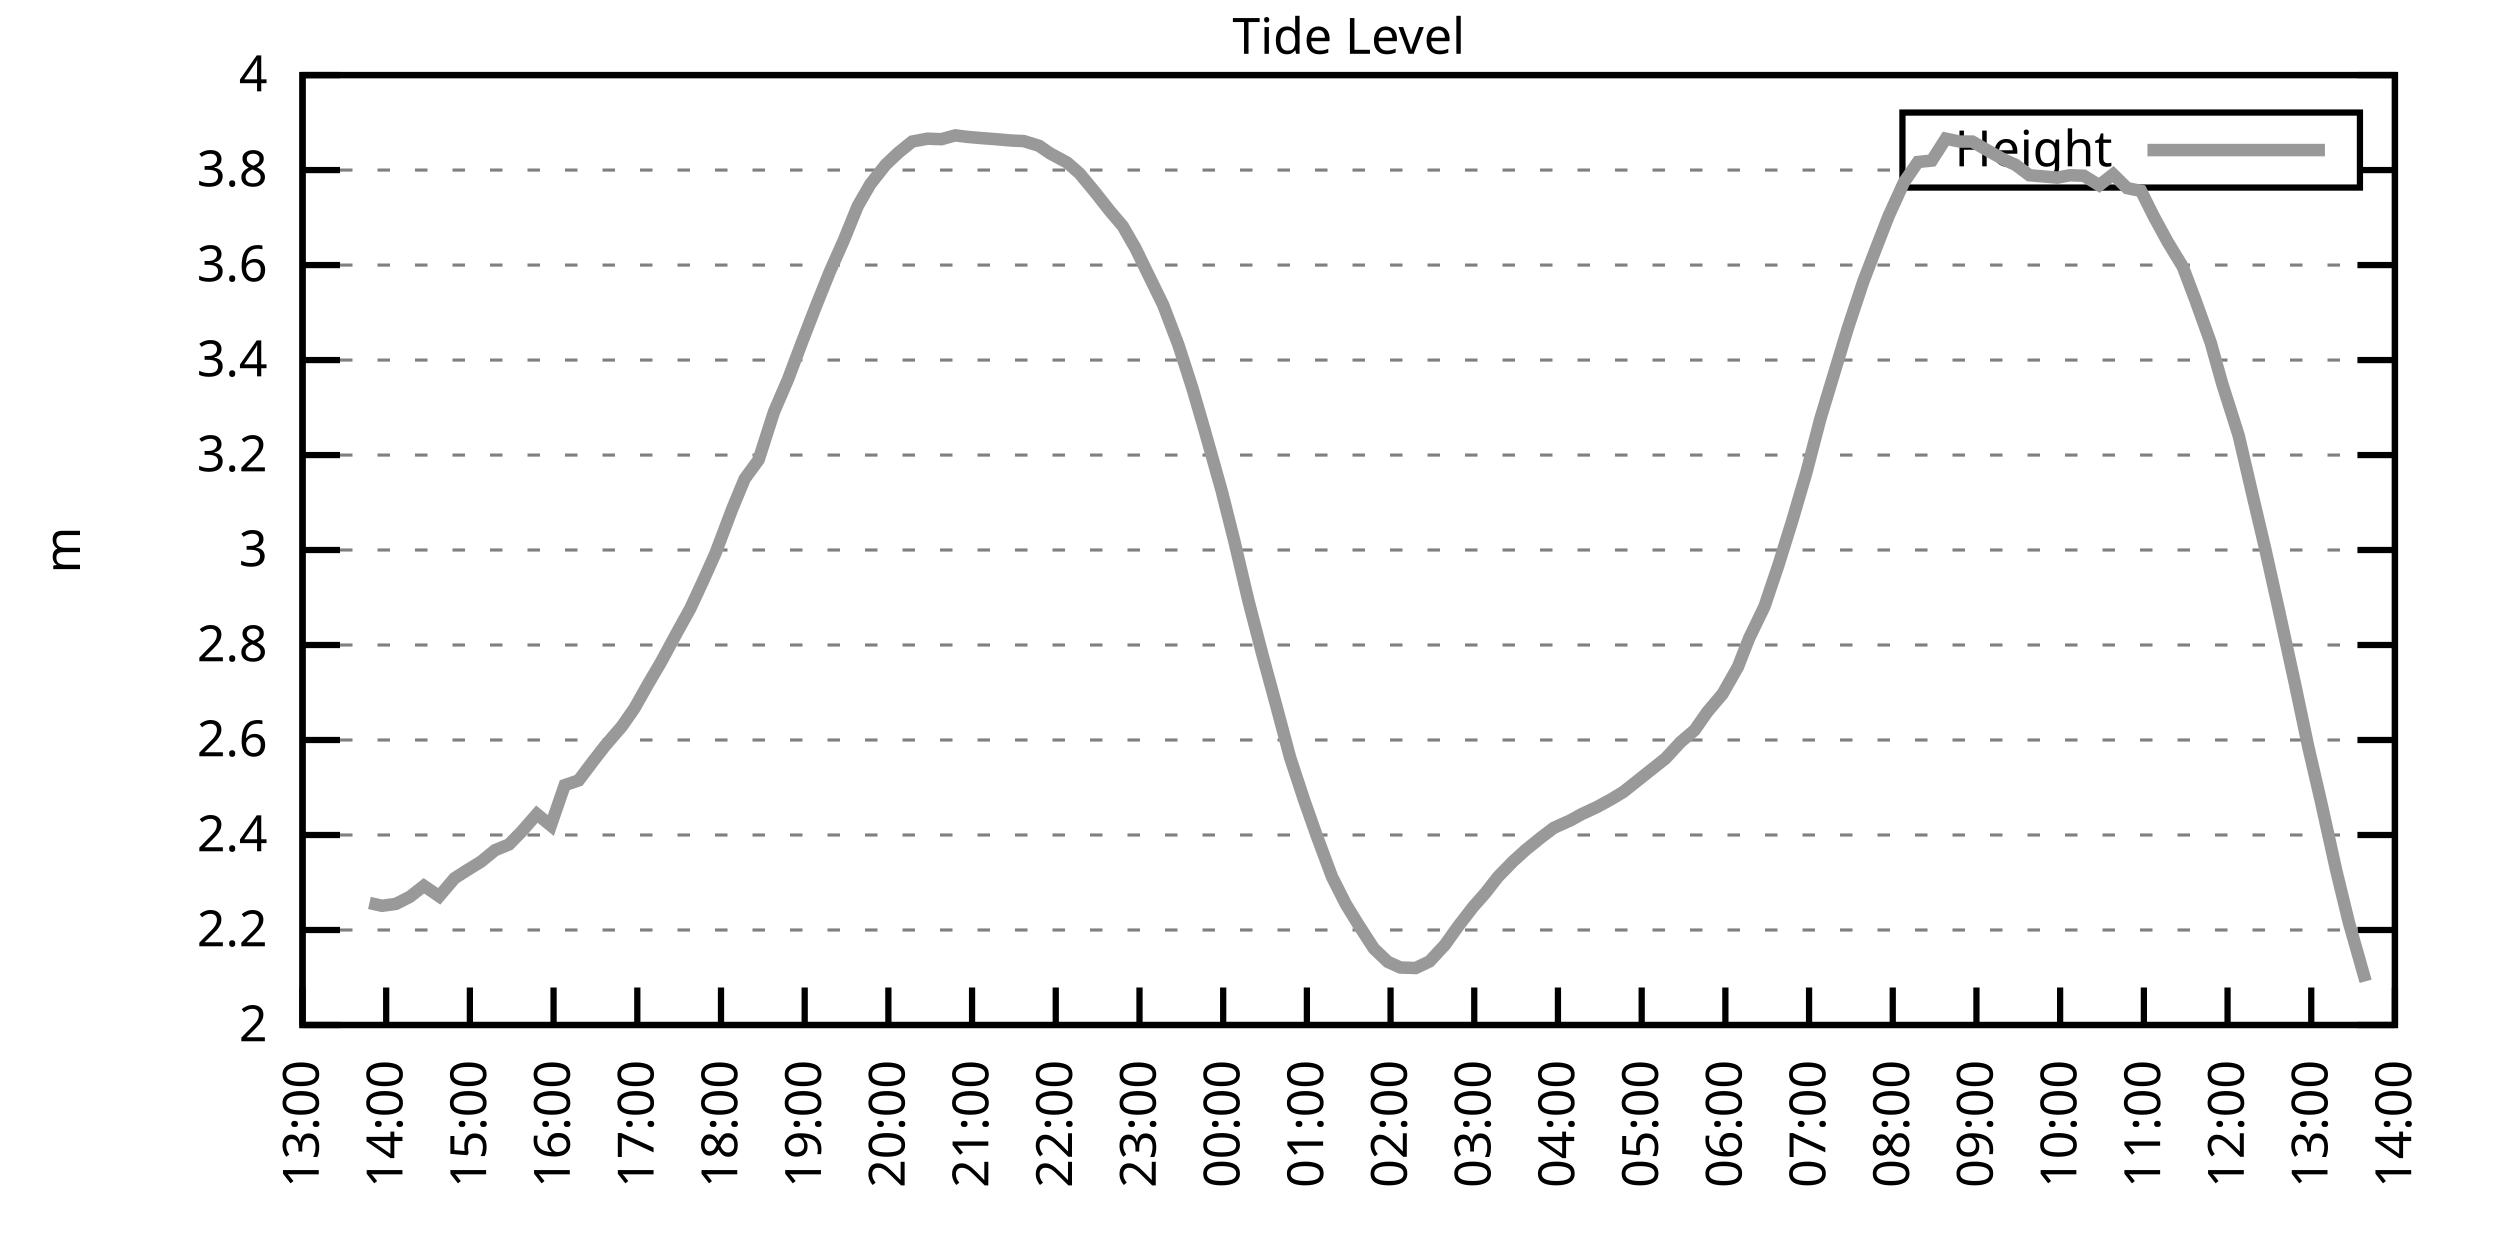
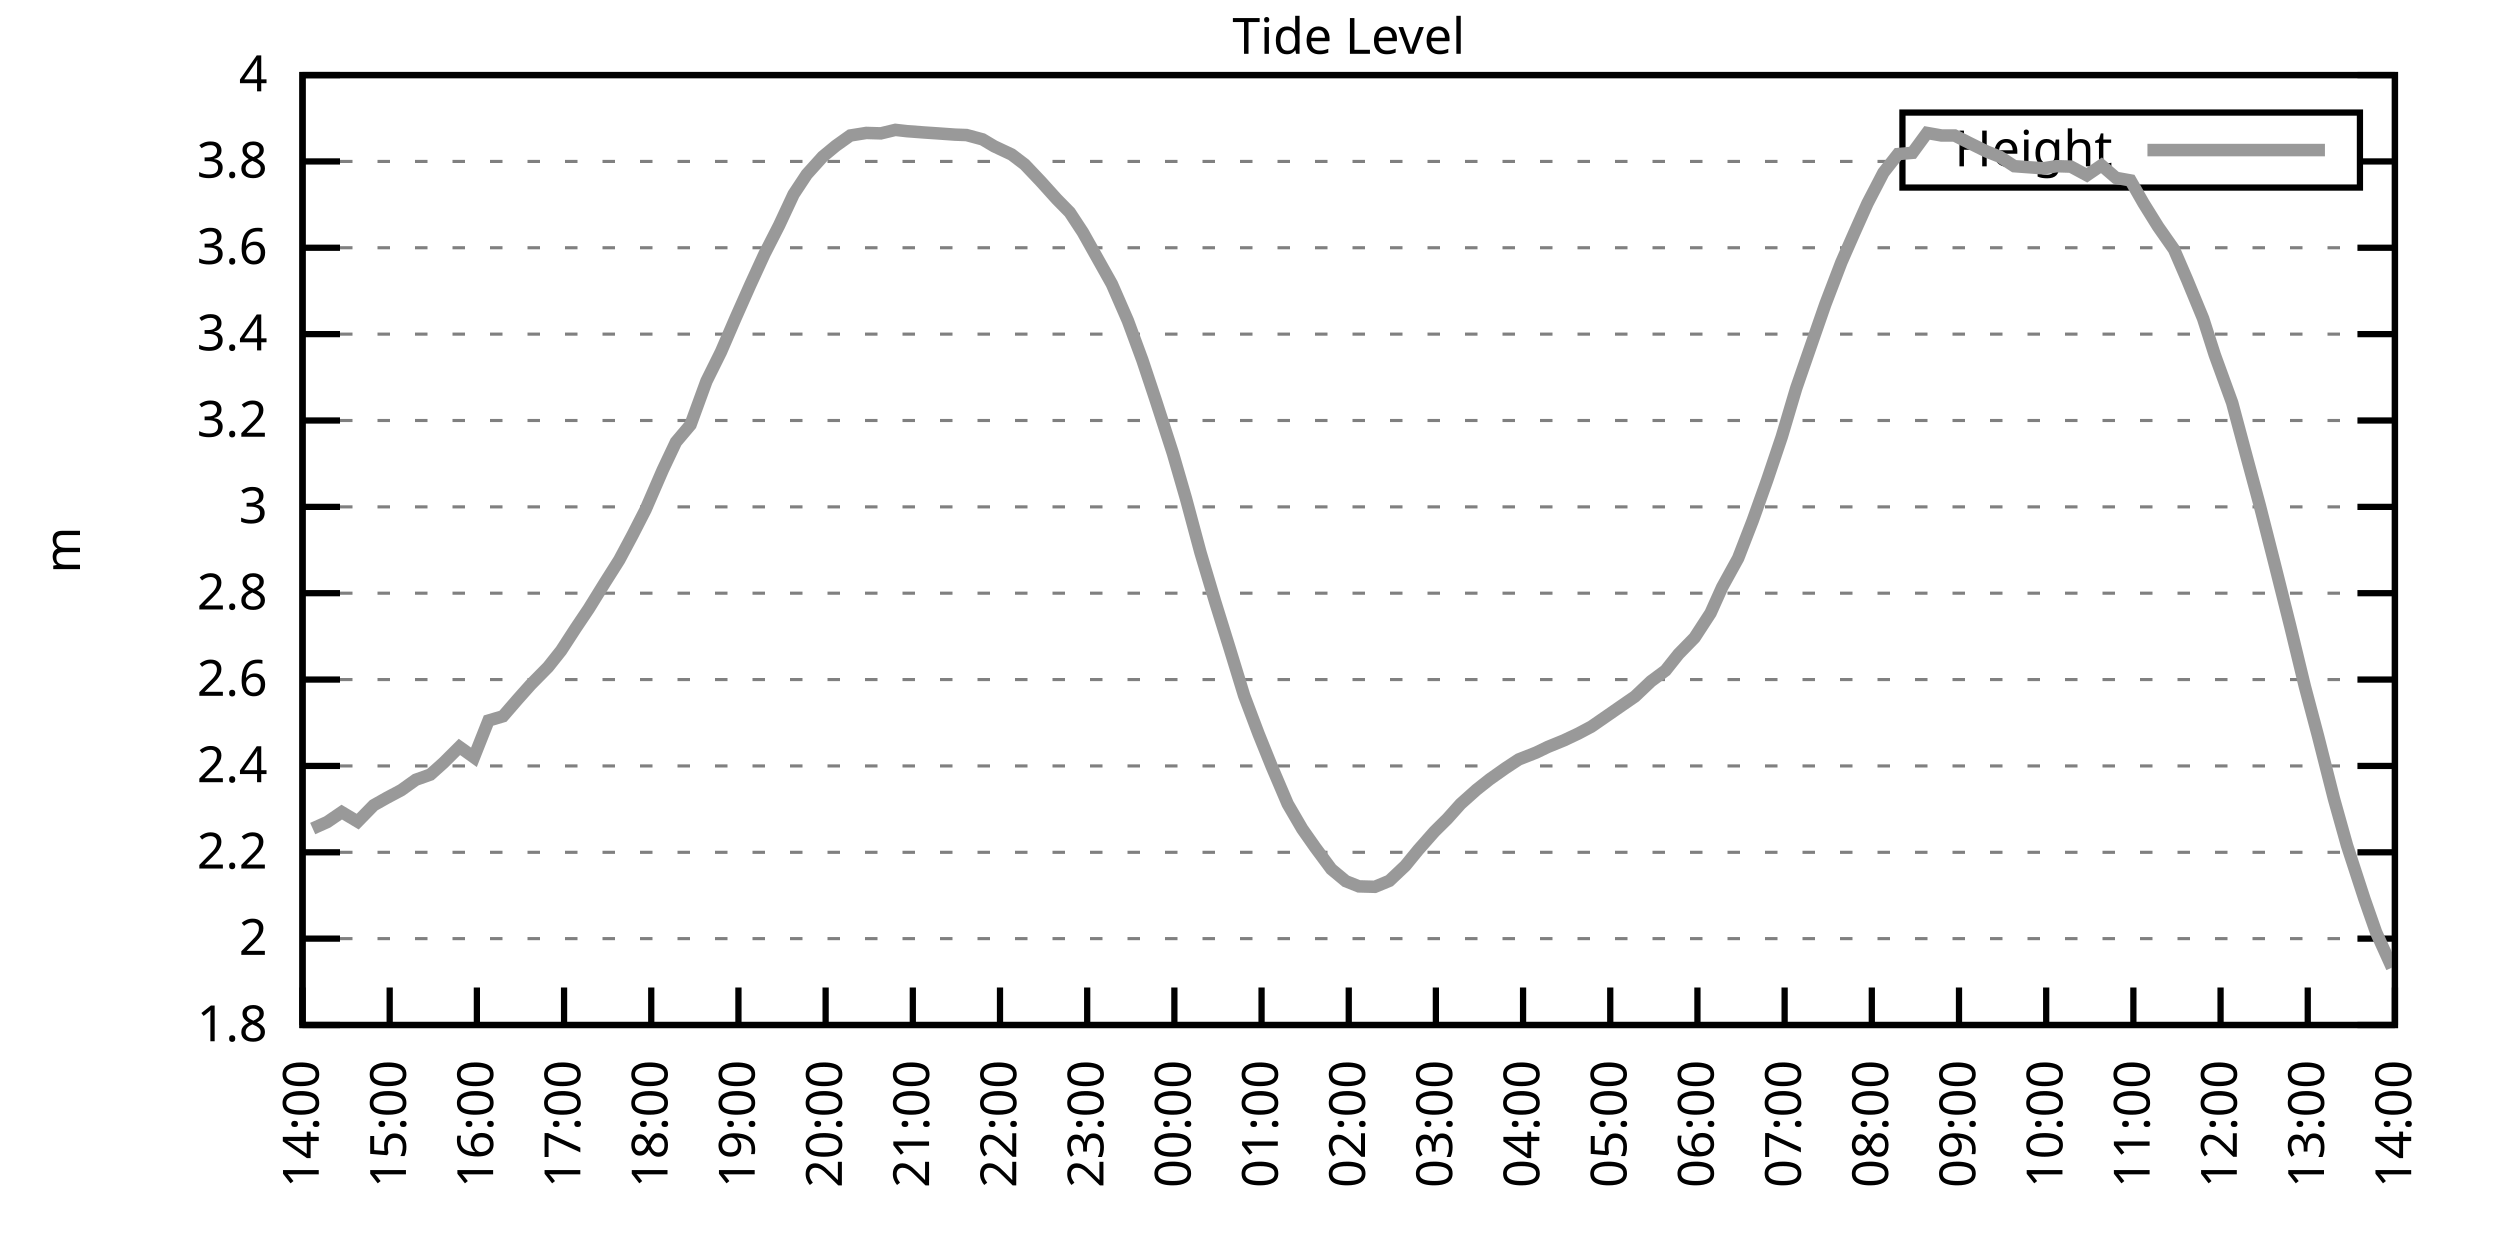
<svg xmlns="http://www.w3.org/2000/svg" xmlns:xlink="http://www.w3.org/1999/xlink" width="400" height="200" viewBox="0 0 400 200">
  <g id="gnuplot_canvas">
    <rect x="0" y="0" width="400" height="200" fill="none" />
    <defs>
      <circle id="gpDot" r="0.5" stroke-width="0.5" stroke="currentColor" />
      <path id="gpPt0" stroke-width="0.333" stroke="currentColor" d="M-1,0 h2 M0,-1 v2" />
      <path id="gpPt1" stroke-width="0.333" stroke="currentColor" d="M-1,-1 L1,1 M1,-1 L-1,1" />
      <path id="gpPt2" stroke-width="0.333" stroke="currentColor" d="M-1,0 L1,0 M0,-1 L0,1 M-1,-1 L1,1 M-1,1 L1,-1" />
      <rect id="gpPt3" stroke-width="0.333" stroke="currentColor" x="-1" y="-1" width="2" height="2" />
      <rect id="gpPt4" stroke-width="0.333" stroke="currentColor" fill="currentColor" x="-1" y="-1" width="2" height="2" />
      <circle id="gpPt5" stroke-width="0.333" stroke="currentColor" cx="0" cy="0" r="1" />
      <use xlink:href="#gpPt5" id="gpPt6" fill="currentColor" stroke="none" />
      <path id="gpPt7" stroke-width="0.333" stroke="currentColor" d="M0,-1.33 L-1.33,0.67 L1.33,0.67 z" />
      <use xlink:href="#gpPt7" id="gpPt8" fill="currentColor" stroke="none" />
      <use xlink:href="#gpPt7" id="gpPt9" stroke="currentColor" transform="rotate(180)" />
      <use xlink:href="#gpPt9" id="gpPt10" fill="currentColor" stroke="none" />
      <use xlink:href="#gpPt3" id="gpPt11" stroke="currentColor" transform="rotate(45)" />
      <use xlink:href="#gpPt11" id="gpPt12" fill="currentColor" stroke="none" />
      <path id="gpPt13" stroke-width="0.333" stroke="currentColor" d="M0,1.330 L1.265,0.411 L0.782,-1.067 L-0.782,-1.076 L-1.265,0.411 z" />
      <use xlink:href="#gpPt13" id="gpPt14" fill="currentColor" stroke="none" />
      <filter id="textbox" filterUnits="objectBoundingBox" x="0" y="0" height="1" width="1">
        <feFlood flood-color="white" flood-opacity="1" result="bgnd" />
        <feComposite in="SourceGraphic" in2="bgnd" operator="atop" />
      </filter>
      <filter id="greybox" filterUnits="objectBoundingBox" x="0" y="0" height="1" width="1">
        <feFlood flood-color="lightgrey" flood-opacity="1" result="grey" />
        <feComposite in="SourceGraphic" in2="grey" operator="atop" />
      </filter>
    </defs>
    <g fill="none" color="white" stroke="currentColor" stroke-width="1.00" stroke-linecap="butt" stroke-linejoin="miter">
</g>
    <g fill="none" color="black" stroke="currentColor" stroke-width="1.00" stroke-linecap="butt" stroke-linejoin="miter">
      <g stroke="none" shape-rendering="crispEdges">
        <polygon fill="rgb(255, 255, 255)" points="48.40,164.00 383.18,164.00 383.18,12.02 48.40,12.02 " />
      </g>
    </g>
    <g fill="none" color="black" stroke="currentColor" stroke-width="1.00" stroke-linecap="butt" stroke-linejoin="miter">
</g>
    <g fill="none" color="black" stroke="black" stroke-width="0.50" stroke-linecap="butt" stroke-linejoin="miter">
</g>
    <g fill="none" color="gray" stroke="currentColor" stroke-width="0.50" stroke-linecap="butt" stroke-linejoin="miter">
      <path stroke="gray" stroke-dasharray="2,4" class="gridline" d="M48.40,164.00 L383.19,164.00  " />
    </g>
    <g fill="none" color="gray" stroke="gray" stroke-width="1.00" stroke-linecap="butt" stroke-linejoin="miter">
</g>
    <g fill="none" color="black" stroke="currentColor" stroke-width="1.00" stroke-linecap="butt" stroke-linejoin="miter">
      <path stroke="black" d="M48.40,164.00 L54.40,164.00 M383.19,164.00 L377.19,164.00  " />
      <g transform="translate(42.80,166.60)" stroke="none" fill="black" font-family="Sans" font-size="8.00" text-anchor="end">
        <text>
+           <tspan font-family="Sans"> 1.8</tspan>
+         </text>
+       </g>
+     </g>
+     <g fill="none" color="black" stroke="currentColor" stroke-width="1.00" stroke-linecap="butt" stroke-linejoin="miter">
+ </g>
+     <g fill="none" color="black" stroke="black" stroke-width="0.50" stroke-linecap="butt" stroke-linejoin="miter">
+ </g>
+     <g fill="none" color="gray" stroke="currentColor" stroke-width="0.50" stroke-linecap="butt" stroke-linejoin="miter">
+       <path stroke="gray" stroke-dasharray="2,4" class="gridline" d="M48.40,150.18 L383.19,150.18  " />
+     </g>
+     <g fill="none" color="gray" stroke="gray" stroke-width="1.00" stroke-linecap="butt" stroke-linejoin="miter">
+ </g>
+     <g fill="none" color="black" stroke="currentColor" stroke-width="1.00" stroke-linecap="butt" stroke-linejoin="miter">
+       <path stroke="black" d="M48.40,150.18 L54.40,150.18 M383.19,150.18 L377.19,150.18  " />
+       <g transform="translate(42.80,152.78)" stroke="none" fill="black" font-family="Sans" font-size="8.00" text-anchor="end">
+         <text>
          <tspan font-family="Sans"> 2</tspan>
        </text>
      </g>
    </g>
    <g fill="none" color="black" stroke="currentColor" stroke-width="1.00" stroke-linecap="butt" stroke-linejoin="miter">
</g>
    <g fill="none" color="black" stroke="black" stroke-width="0.50" stroke-linecap="butt" stroke-linejoin="miter">
</g>
    <g fill="none" color="gray" stroke="currentColor" stroke-width="0.50" stroke-linecap="butt" stroke-linejoin="miter">
-       <path stroke="gray" stroke-dasharray="2,4" class="gridline" d="M48.40,148.80 L383.19,148.80  " />
-     </g>
-     <g fill="none" color="gray" stroke="gray" stroke-width="1.00" stroke-linecap="butt" stroke-linejoin="miter">
- </g>
-     <g fill="none" color="black" stroke="currentColor" stroke-width="1.00" stroke-linecap="butt" stroke-linejoin="miter">
-       <path stroke="black" d="M48.40,148.80 L54.40,148.80 M383.19,148.80 L377.19,148.80  " />
-       <g transform="translate(42.80,151.40)" stroke="none" fill="black" font-family="Sans" font-size="8.00" text-anchor="end">
+       <path stroke="gray" stroke-dasharray="2,4" class="gridline" d="M48.40,136.37 L383.19,136.37  " />
+     </g>
+     <g fill="none" color="gray" stroke="gray" stroke-width="1.00" stroke-linecap="butt" stroke-linejoin="miter">
+ </g>
+     <g fill="none" color="black" stroke="currentColor" stroke-width="1.00" stroke-linecap="butt" stroke-linejoin="miter">
+       <path stroke="black" d="M48.40,136.37 L54.40,136.37 M383.19,136.37 L377.19,136.37  " />
+       <g transform="translate(42.80,138.97)" stroke="none" fill="black" font-family="Sans" font-size="8.00" text-anchor="end">
        <text>
          <tspan font-family="Sans"> 2.2</tspan>
        </text>
      </g>
    </g>
    <g fill="none" color="black" stroke="currentColor" stroke-width="1.00" stroke-linecap="butt" stroke-linejoin="miter">
</g>
    <g fill="none" color="black" stroke="black" stroke-width="0.50" stroke-linecap="butt" stroke-linejoin="miter">
</g>
    <g fill="none" color="gray" stroke="currentColor" stroke-width="0.50" stroke-linecap="butt" stroke-linejoin="miter">
-       <path stroke="gray" stroke-dasharray="2,4" class="gridline" d="M48.40,133.60 L383.19,133.60  " />
-     </g>
-     <g fill="none" color="gray" stroke="gray" stroke-width="1.00" stroke-linecap="butt" stroke-linejoin="miter">
- </g>
-     <g fill="none" color="black" stroke="currentColor" stroke-width="1.00" stroke-linecap="butt" stroke-linejoin="miter">
-       <path stroke="black" d="M48.40,133.60 L54.40,133.60 M383.19,133.60 L377.19,133.60  " />
-       <g transform="translate(42.80,136.20)" stroke="none" fill="black" font-family="Sans" font-size="8.00" text-anchor="end">
+       <path stroke="gray" stroke-dasharray="2,4" class="gridline" d="M48.40,122.55 L383.19,122.55  " />
+     </g>
+     <g fill="none" color="gray" stroke="gray" stroke-width="1.00" stroke-linecap="butt" stroke-linejoin="miter">
+ </g>
+     <g fill="none" color="black" stroke="currentColor" stroke-width="1.00" stroke-linecap="butt" stroke-linejoin="miter">
+       <path stroke="black" d="M48.40,122.55 L54.40,122.55 M383.19,122.55 L377.19,122.55  " />
+       <g transform="translate(42.80,125.15)" stroke="none" fill="black" font-family="Sans" font-size="8.00" text-anchor="end">
        <text>
          <tspan font-family="Sans"> 2.4</tspan>
        </text>
      </g>
    </g>
    <g fill="none" color="black" stroke="currentColor" stroke-width="1.00" stroke-linecap="butt" stroke-linejoin="miter">
</g>
    <g fill="none" color="black" stroke="black" stroke-width="0.50" stroke-linecap="butt" stroke-linejoin="miter">
</g>
    <g fill="none" color="gray" stroke="currentColor" stroke-width="0.50" stroke-linecap="butt" stroke-linejoin="miter">
-       <path stroke="gray" stroke-dasharray="2,4" class="gridline" d="M48.40,118.40 L383.19,118.40  " />
-     </g>
-     <g fill="none" color="gray" stroke="gray" stroke-width="1.00" stroke-linecap="butt" stroke-linejoin="miter">
- </g>
-     <g fill="none" color="black" stroke="currentColor" stroke-width="1.00" stroke-linecap="butt" stroke-linejoin="miter">
-       <path stroke="black" d="M48.40,118.40 L54.40,118.40 M383.19,118.40 L377.19,118.40  " />
-       <g transform="translate(42.80,121.00)" stroke="none" fill="black" font-family="Sans" font-size="8.00" text-anchor="end">
+       <path stroke="gray" stroke-dasharray="2,4" class="gridline" d="M48.40,108.73 L383.19,108.73  " />
+     </g>
+     <g fill="none" color="gray" stroke="gray" stroke-width="1.00" stroke-linecap="butt" stroke-linejoin="miter">
+ </g>
+     <g fill="none" color="black" stroke="currentColor" stroke-width="1.00" stroke-linecap="butt" stroke-linejoin="miter">
+       <path stroke="black" d="M48.40,108.73 L54.40,108.73 M383.19,108.73 L377.19,108.73  " />
+       <g transform="translate(42.80,111.33)" stroke="none" fill="black" font-family="Sans" font-size="8.00" text-anchor="end">
        <text>
          <tspan font-family="Sans"> 2.6</tspan>
        </text>
      </g>
    </g>
    <g fill="none" color="black" stroke="currentColor" stroke-width="1.00" stroke-linecap="butt" stroke-linejoin="miter">
</g>
    <g fill="none" color="black" stroke="black" stroke-width="0.50" stroke-linecap="butt" stroke-linejoin="miter">
</g>
    <g fill="none" color="gray" stroke="currentColor" stroke-width="0.50" stroke-linecap="butt" stroke-linejoin="miter">
-       <path stroke="gray" stroke-dasharray="2,4" class="gridline" d="M48.40,103.20 L383.19,103.20  " />
-     </g>
-     <g fill="none" color="gray" stroke="gray" stroke-width="1.00" stroke-linecap="butt" stroke-linejoin="miter">
- </g>
-     <g fill="none" color="black" stroke="currentColor" stroke-width="1.00" stroke-linecap="butt" stroke-linejoin="miter">
-       <path stroke="black" d="M48.40,103.20 L54.40,103.20 M383.19,103.20 L377.19,103.20  " />
-       <g transform="translate(42.80,105.80)" stroke="none" fill="black" font-family="Sans" font-size="8.00" text-anchor="end">
+       <path stroke="gray" stroke-dasharray="2,4" class="gridline" d="M48.40,94.91 L383.19,94.91  " />
+     </g>
+     <g fill="none" color="gray" stroke="gray" stroke-width="1.00" stroke-linecap="butt" stroke-linejoin="miter">
+ </g>
+     <g fill="none" color="black" stroke="currentColor" stroke-width="1.00" stroke-linecap="butt" stroke-linejoin="miter">
+       <path stroke="black" d="M48.40,94.91 L54.40,94.91 M383.19,94.91 L377.19,94.91  " />
+       <g transform="translate(42.80,97.51)" stroke="none" fill="black" font-family="Sans" font-size="8.00" text-anchor="end">
        <text>
          <tspan font-family="Sans"> 2.8</tspan>
        </text>
      </g>
    </g>
    <g fill="none" color="black" stroke="currentColor" stroke-width="1.00" stroke-linecap="butt" stroke-linejoin="miter">
</g>
    <g fill="none" color="black" stroke="black" stroke-width="0.50" stroke-linecap="butt" stroke-linejoin="miter">
</g>
    <g fill="none" color="gray" stroke="currentColor" stroke-width="0.50" stroke-linecap="butt" stroke-linejoin="miter">
-       <path stroke="gray" stroke-dasharray="2,4" class="gridline" d="M48.40,88.00 L383.19,88.00  " />
-     </g>
-     <g fill="none" color="gray" stroke="gray" stroke-width="1.00" stroke-linecap="butt" stroke-linejoin="miter">
- </g>
-     <g fill="none" color="black" stroke="currentColor" stroke-width="1.00" stroke-linecap="butt" stroke-linejoin="miter">
-       <path stroke="black" d="M48.40,88.00 L54.40,88.00 M383.19,88.00 L377.19,88.00  " />
-       <g transform="translate(42.80,90.60)" stroke="none" fill="black" font-family="Sans" font-size="8.00" text-anchor="end">
+       <path stroke="gray" stroke-dasharray="2,4" class="gridline" d="M48.40,81.10 L383.19,81.10  " />
+     </g>
+     <g fill="none" color="gray" stroke="gray" stroke-width="1.00" stroke-linecap="butt" stroke-linejoin="miter">
+ </g>
+     <g fill="none" color="black" stroke="currentColor" stroke-width="1.00" stroke-linecap="butt" stroke-linejoin="miter">
+       <path stroke="black" d="M48.40,81.10 L54.40,81.10 M383.19,81.10 L377.19,81.10  " />
+       <g transform="translate(42.80,83.70)" stroke="none" fill="black" font-family="Sans" font-size="8.00" text-anchor="end">
        <text>
          <tspan font-family="Sans"> 3</tspan>
        </text>
      </g>
    </g>
    <g fill="none" color="black" stroke="currentColor" stroke-width="1.00" stroke-linecap="butt" stroke-linejoin="miter">
</g>
    <g fill="none" color="black" stroke="black" stroke-width="0.50" stroke-linecap="butt" stroke-linejoin="miter">
</g>
    <g fill="none" color="gray" stroke="currentColor" stroke-width="0.50" stroke-linecap="butt" stroke-linejoin="miter">
-       <path stroke="gray" stroke-dasharray="2,4" class="gridline" d="M48.40,72.81 L383.19,72.81  " />
-     </g>
-     <g fill="none" color="gray" stroke="gray" stroke-width="1.00" stroke-linecap="butt" stroke-linejoin="miter">
- </g>
-     <g fill="none" color="black" stroke="currentColor" stroke-width="1.00" stroke-linecap="butt" stroke-linejoin="miter">
-       <path stroke="black" d="M48.40,72.81 L54.40,72.81 M383.19,72.81 L377.19,72.81  " />
-       <g transform="translate(42.80,75.41)" stroke="none" fill="black" font-family="Sans" font-size="8.00" text-anchor="end">
+       <path stroke="gray" stroke-dasharray="2,4" class="gridline" d="M48.40,67.28 L383.19,67.28  " />
+     </g>
+     <g fill="none" color="gray" stroke="gray" stroke-width="1.00" stroke-linecap="butt" stroke-linejoin="miter">
+ </g>
+     <g fill="none" color="black" stroke="currentColor" stroke-width="1.00" stroke-linecap="butt" stroke-linejoin="miter">
+       <path stroke="black" d="M48.40,67.28 L54.40,67.28 M383.19,67.28 L377.19,67.28  " />
+       <g transform="translate(42.80,69.88)" stroke="none" fill="black" font-family="Sans" font-size="8.00" text-anchor="end">
        <text>
          <tspan font-family="Sans"> 3.2</tspan>
        </text>
      </g>
    </g>
    <g fill="none" color="black" stroke="currentColor" stroke-width="1.00" stroke-linecap="butt" stroke-linejoin="miter">
</g>
    <g fill="none" color="black" stroke="black" stroke-width="0.50" stroke-linecap="butt" stroke-linejoin="miter">
</g>
    <g fill="none" color="gray" stroke="currentColor" stroke-width="0.50" stroke-linecap="butt" stroke-linejoin="miter">
-       <path stroke="gray" stroke-dasharray="2,4" class="gridline" d="M48.40,57.61 L383.19,57.61  " />
-     </g>
-     <g fill="none" color="gray" stroke="gray" stroke-width="1.00" stroke-linecap="butt" stroke-linejoin="miter">
- </g>
-     <g fill="none" color="black" stroke="currentColor" stroke-width="1.00" stroke-linecap="butt" stroke-linejoin="miter">
-       <path stroke="black" d="M48.40,57.61 L54.40,57.61 M383.19,57.61 L377.19,57.61  " />
-       <g transform="translate(42.80,60.21)" stroke="none" fill="black" font-family="Sans" font-size="8.00" text-anchor="end">
+       <path stroke="gray" stroke-dasharray="2,4" class="gridline" d="M48.40,53.46 L383.19,53.46  " />
+     </g>
+     <g fill="none" color="gray" stroke="gray" stroke-width="1.00" stroke-linecap="butt" stroke-linejoin="miter">
+ </g>
+     <g fill="none" color="black" stroke="currentColor" stroke-width="1.00" stroke-linecap="butt" stroke-linejoin="miter">
+       <path stroke="black" d="M48.40,53.46 L54.40,53.46 M383.19,53.46 L377.19,53.46  " />
+       <g transform="translate(42.80,56.06)" stroke="none" fill="black" font-family="Sans" font-size="8.00" text-anchor="end">
        <text>
          <tspan font-family="Sans"> 3.4</tspan>
        </text>
      </g>
    </g>
    <g fill="none" color="black" stroke="currentColor" stroke-width="1.00" stroke-linecap="butt" stroke-linejoin="miter">
</g>
    <g fill="none" color="black" stroke="black" stroke-width="0.50" stroke-linecap="butt" stroke-linejoin="miter">
</g>
    <g fill="none" color="gray" stroke="currentColor" stroke-width="0.50" stroke-linecap="butt" stroke-linejoin="miter">
-       <path stroke="gray" stroke-dasharray="2,4" class="gridline" d="M48.40,42.41 L383.19,42.41  " />
-     </g>
-     <g fill="none" color="gray" stroke="gray" stroke-width="1.00" stroke-linecap="butt" stroke-linejoin="miter">
- </g>
-     <g fill="none" color="black" stroke="currentColor" stroke-width="1.00" stroke-linecap="butt" stroke-linejoin="miter">
-       <path stroke="black" d="M48.40,42.41 L54.40,42.41 M383.19,42.41 L377.19,42.41  " />
-       <g transform="translate(42.80,45.01)" stroke="none" fill="black" font-family="Sans" font-size="8.00" text-anchor="end">
+       <path stroke="gray" stroke-dasharray="2,4" class="gridline" d="M48.40,39.64 L383.19,39.64  " />
+     </g>
+     <g fill="none" color="gray" stroke="gray" stroke-width="1.00" stroke-linecap="butt" stroke-linejoin="miter">
+ </g>
+     <g fill="none" color="black" stroke="currentColor" stroke-width="1.00" stroke-linecap="butt" stroke-linejoin="miter">
+       <path stroke="black" d="M48.40,39.64 L54.40,39.64 M383.19,39.64 L377.19,39.64  " />
+       <g transform="translate(42.80,42.24)" stroke="none" fill="black" font-family="Sans" font-size="8.00" text-anchor="end">
        <text>
          <tspan font-family="Sans"> 3.6</tspan>
        </text>
      </g>
    </g>
    <g fill="none" color="black" stroke="currentColor" stroke-width="1.00" stroke-linecap="butt" stroke-linejoin="miter">
</g>
    <g fill="none" color="black" stroke="black" stroke-width="0.50" stroke-linecap="butt" stroke-linejoin="miter">
</g>
    <g fill="none" color="gray" stroke="currentColor" stroke-width="0.50" stroke-linecap="butt" stroke-linejoin="miter">
-       <path stroke="gray" stroke-dasharray="2,4" class="gridline" d="M48.40,27.21 L304.39,27.21 M377.59,27.21 L383.19,27.21  " />
-     </g>
-     <g fill="none" color="gray" stroke="gray" stroke-width="1.00" stroke-linecap="butt" stroke-linejoin="miter">
- </g>
-     <g fill="none" color="black" stroke="currentColor" stroke-width="1.00" stroke-linecap="butt" stroke-linejoin="miter">
-       <path stroke="black" d="M48.40,27.21 L54.40,27.21 M383.19,27.21 L377.19,27.21  " />
-       <g transform="translate(42.80,29.81)" stroke="none" fill="black" font-family="Sans" font-size="8.00" text-anchor="end">
+       <path stroke="gray" stroke-dasharray="2,4" class="gridline" d="M48.40,25.83 L304.39,25.83 M377.59,25.83 L383.19,25.83  " />
+     </g>
+     <g fill="none" color="gray" stroke="gray" stroke-width="1.00" stroke-linecap="butt" stroke-linejoin="miter">
+ </g>
+     <g fill="none" color="black" stroke="currentColor" stroke-width="1.00" stroke-linecap="butt" stroke-linejoin="miter">
+       <path stroke="black" d="M48.40,25.83 L54.40,25.83 M383.19,25.83 L377.19,25.83  " />
+       <g transform="translate(42.80,28.43)" stroke="none" fill="black" font-family="Sans" font-size="8.00" text-anchor="end">
        <text>
          <tspan font-family="Sans"> 3.8</tspan>
        </text>
      </g>
    </g>
    <g fill="none" color="black" stroke="currentColor" stroke-width="1.00" stroke-linecap="butt" stroke-linejoin="miter">
</g>
    <g fill="none" color="black" stroke="black" stroke-width="0.50" stroke-linecap="butt" stroke-linejoin="miter">
</g>
    <g fill="none" color="gray" stroke="currentColor" stroke-width="0.50" stroke-linecap="butt" stroke-linejoin="miter">
      <path stroke="gray" stroke-dasharray="2,4" class="gridline" d="M48.40,12.01 L383.19,12.01  " />
    </g>
    <g fill="none" color="gray" stroke="gray" stroke-width="1.00" stroke-linecap="butt" stroke-linejoin="miter">
</g>
    <g fill="none" color="black" stroke="currentColor" stroke-width="1.00" stroke-linecap="butt" stroke-linejoin="miter">
      <path stroke="black" d="M48.40,12.01 L54.40,12.01 M383.19,12.01 L377.19,12.01  " />
      <g transform="translate(42.80,14.61)" stroke="none" fill="black" font-family="Sans" font-size="8.00" text-anchor="end">
        <text>
          <tspan font-family="Sans"> 4</tspan>
        </text>
      </g>
    </g>
    <g fill="none" color="black" stroke="currentColor" stroke-width="1.00" stroke-linecap="butt" stroke-linejoin="miter">
      <path stroke="black" d="M48.40,164.00 L48.40,158.00  " />
      <g transform="translate(51.00,169.60) rotate(270.00)" stroke="none" fill="black" font-family="Sans" font-size="8.00" text-anchor="end">
        <text>
-           <tspan font-family="Sans">13:00</tspan>
-         </text>
-       </g>
-     </g>
-     <g fill="none" color="black" stroke="currentColor" stroke-width="1.00" stroke-linecap="butt" stroke-linejoin="miter">
-       <path stroke="black" d="M61.79,164.00 L61.79,158.00  " />
-       <g transform="translate(64.39,169.60) rotate(270.00)" stroke="none" fill="black" font-family="Sans" font-size="8.00" text-anchor="end">
-         <text>
          <tspan font-family="Sans">14:00</tspan>
        </text>
      </g>
    </g>
    <g fill="none" color="black" stroke="currentColor" stroke-width="1.00" stroke-linecap="butt" stroke-linejoin="miter">
-       <path stroke="black" d="M75.18,164.00 L75.18,158.00  " />
-       <g transform="translate(77.78,169.60) rotate(270.00)" stroke="none" fill="black" font-family="Sans" font-size="8.00" text-anchor="end">
+       <path stroke="black" d="M62.35,164.00 L62.35,158.00  " />
+       <g transform="translate(64.95,169.60) rotate(270.00)" stroke="none" fill="black" font-family="Sans" font-size="8.00" text-anchor="end">
        <text>
          <tspan font-family="Sans">15:00</tspan>
        </text>
      </g>
    </g>
    <g fill="none" color="black" stroke="currentColor" stroke-width="1.00" stroke-linecap="butt" stroke-linejoin="miter">
-       <path stroke="black" d="M88.57,164.00 L88.57,158.00  " />
-       <g transform="translate(91.17,169.60) rotate(270.00)" stroke="none" fill="black" font-family="Sans" font-size="8.00" text-anchor="end">
+       <path stroke="black" d="M76.30,164.00 L76.30,158.00  " />
+       <g transform="translate(78.90,169.60) rotate(270.00)" stroke="none" fill="black" font-family="Sans" font-size="8.00" text-anchor="end">
        <text>
          <tspan font-family="Sans">16:00</tspan>
        </text>
      </g>
    </g>
    <g fill="none" color="black" stroke="currentColor" stroke-width="1.00" stroke-linecap="butt" stroke-linejoin="miter">
-       <path stroke="black" d="M101.97,164.00 L101.97,158.00  " />
-       <g transform="translate(104.57,169.60) rotate(270.00)" stroke="none" fill="black" font-family="Sans" font-size="8.00" text-anchor="end">
+       <path stroke="black" d="M90.25,164.00 L90.25,158.00  " />
+       <g transform="translate(92.85,169.60) rotate(270.00)" stroke="none" fill="black" font-family="Sans" font-size="8.00" text-anchor="end">
        <text>
          <tspan font-family="Sans">17:00</tspan>
        </text>
      </g>
    </g>
    <g fill="none" color="black" stroke="currentColor" stroke-width="1.00" stroke-linecap="butt" stroke-linejoin="miter">
-       <path stroke="black" d="M115.36,164.00 L115.36,158.00  " />
-       <g transform="translate(117.96,169.60) rotate(270.00)" stroke="none" fill="black" font-family="Sans" font-size="8.00" text-anchor="end">
+       <path stroke="black" d="M104.20,164.00 L104.20,158.00  " />
+       <g transform="translate(106.80,169.60) rotate(270.00)" stroke="none" fill="black" font-family="Sans" font-size="8.00" text-anchor="end">
        <text>
          <tspan font-family="Sans">18:00</tspan>
        </text>
      </g>
    </g>
    <g fill="none" color="black" stroke="currentColor" stroke-width="1.00" stroke-linecap="butt" stroke-linejoin="miter">
-       <path stroke="black" d="M128.75,164.00 L128.75,158.00  " />
-       <g transform="translate(131.35,169.60) rotate(270.00)" stroke="none" fill="black" font-family="Sans" font-size="8.00" text-anchor="end">
+       <path stroke="black" d="M118.15,164.00 L118.15,158.00  " />
+       <g transform="translate(120.75,169.60) rotate(270.00)" stroke="none" fill="black" font-family="Sans" font-size="8.00" text-anchor="end">
        <text>
          <tspan font-family="Sans">19:00</tspan>
        </text>
      </g>
    </g>
    <g fill="none" color="black" stroke="currentColor" stroke-width="1.00" stroke-linecap="butt" stroke-linejoin="miter">
-       <path stroke="black" d="M142.14,164.00 L142.14,158.00  " />
-       <g transform="translate(144.74,169.60) rotate(270.00)" stroke="none" fill="black" font-family="Sans" font-size="8.00" text-anchor="end">
+       <path stroke="black" d="M132.10,164.00 L132.10,158.00  " />
+       <g transform="translate(134.70,169.60) rotate(270.00)" stroke="none" fill="black" font-family="Sans" font-size="8.00" text-anchor="end">
        <text>
          <tspan font-family="Sans">20:00</tspan>
        </text>
      </g>
    </g>
    <g fill="none" color="black" stroke="currentColor" stroke-width="1.00" stroke-linecap="butt" stroke-linejoin="miter">
-       <path stroke="black" d="M155.53,164.00 L155.53,158.00  " />
-       <g transform="translate(158.13,169.60) rotate(270.00)" stroke="none" fill="black" font-family="Sans" font-size="8.00" text-anchor="end">
+       <path stroke="black" d="M146.05,164.00 L146.05,158.00  " />
+       <g transform="translate(148.65,169.60) rotate(270.00)" stroke="none" fill="black" font-family="Sans" font-size="8.00" text-anchor="end">
        <text>
          <tspan font-family="Sans">21:00</tspan>
        </text>
      </g>
    </g>
    <g fill="none" color="black" stroke="currentColor" stroke-width="1.00" stroke-linecap="butt" stroke-linejoin="miter">
-       <path stroke="black" d="M168.92,164.00 L168.92,158.00  " />
-       <g transform="translate(171.52,169.60) rotate(270.00)" stroke="none" fill="black" font-family="Sans" font-size="8.00" text-anchor="end">
+       <path stroke="black" d="M160.00,164.00 L160.00,158.00  " />
+       <g transform="translate(162.60,169.60) rotate(270.00)" stroke="none" fill="black" font-family="Sans" font-size="8.00" text-anchor="end">
        <text>
          <tspan font-family="Sans">22:00</tspan>
        </text>
      </g>
    </g>
    <g fill="none" color="black" stroke="currentColor" stroke-width="1.00" stroke-linecap="butt" stroke-linejoin="miter">
-       <path stroke="black" d="M182.32,164.00 L182.32,158.00  " />
-       <g transform="translate(184.92,169.60) rotate(270.00)" stroke="none" fill="black" font-family="Sans" font-size="8.00" text-anchor="end">
+       <path stroke="black" d="M173.95,164.00 L173.95,158.00  " />
+       <g transform="translate(176.55,169.60) rotate(270.00)" stroke="none" fill="black" font-family="Sans" font-size="8.00" text-anchor="end">
        <text>
          <tspan font-family="Sans">23:00</tspan>
        </text>
      </g>
    </g>
    <g fill="none" color="black" stroke="currentColor" stroke-width="1.00" stroke-linecap="butt" stroke-linejoin="miter">
-       <path stroke="black" d="M195.71,164.00 L195.71,158.00  " />
-       <g transform="translate(198.31,169.60) rotate(270.00)" stroke="none" fill="black" font-family="Sans" font-size="8.00" text-anchor="end">
+       <path stroke="black" d="M187.90,164.00 L187.90,158.00  " />
+       <g transform="translate(190.50,169.60) rotate(270.00)" stroke="none" fill="black" font-family="Sans" font-size="8.00" text-anchor="end">
        <text>
          <tspan font-family="Sans">00:00</tspan>
        </text>
      </g>
    </g>
    <g fill="none" color="black" stroke="currentColor" stroke-width="1.00" stroke-linecap="butt" stroke-linejoin="miter">
-       <path stroke="black" d="M209.10,164.00 L209.10,158.00  " />
-       <g transform="translate(211.70,169.60) rotate(270.00)" stroke="none" fill="black" font-family="Sans" font-size="8.00" text-anchor="end">
+       <path stroke="black" d="M201.85,164.00 L201.85,158.00  " />
+       <g transform="translate(204.45,169.60) rotate(270.00)" stroke="none" fill="black" font-family="Sans" font-size="8.00" text-anchor="end">
        <text>
          <tspan font-family="Sans">01:00</tspan>
        </text>
      </g>
    </g>
    <g fill="none" color="black" stroke="currentColor" stroke-width="1.00" stroke-linecap="butt" stroke-linejoin="miter">
-       <path stroke="black" d="M222.49,164.00 L222.49,158.00  " />
-       <g transform="translate(225.09,169.60) rotate(270.00)" stroke="none" fill="black" font-family="Sans" font-size="8.00" text-anchor="end">
+       <path stroke="black" d="M215.80,164.00 L215.80,158.00  " />
+       <g transform="translate(218.40,169.60) rotate(270.00)" stroke="none" fill="black" font-family="Sans" font-size="8.00" text-anchor="end">
        <text>
          <tspan font-family="Sans">02:00</tspan>
        </text>
      </g>
    </g>
    <g fill="none" color="black" stroke="currentColor" stroke-width="1.00" stroke-linecap="butt" stroke-linejoin="miter">
-       <path stroke="black" d="M235.88,164.00 L235.88,158.00  " />
-       <g transform="translate(238.48,169.60) rotate(270.00)" stroke="none" fill="black" font-family="Sans" font-size="8.00" text-anchor="end">
+       <path stroke="black" d="M229.74,164.00 L229.74,158.00  " />
+       <g transform="translate(232.34,169.60) rotate(270.00)" stroke="none" fill="black" font-family="Sans" font-size="8.00" text-anchor="end">
        <text>
          <tspan font-family="Sans">03:00</tspan>
        </text>
      </g>
    </g>
    <g fill="none" color="black" stroke="currentColor" stroke-width="1.00" stroke-linecap="butt" stroke-linejoin="miter">
-       <path stroke="black" d="M249.27,164.00 L249.27,158.00  " />
-       <g transform="translate(251.87,169.60) rotate(270.00)" stroke="none" fill="black" font-family="Sans" font-size="8.00" text-anchor="end">
+       <path stroke="black" d="M243.69,164.00 L243.69,158.00  " />
+       <g transform="translate(246.29,169.60) rotate(270.00)" stroke="none" fill="black" font-family="Sans" font-size="8.00" text-anchor="end">
        <text>
          <tspan font-family="Sans">04:00</tspan>
        </text>
      </g>
    </g>
    <g fill="none" color="black" stroke="currentColor" stroke-width="1.00" stroke-linecap="butt" stroke-linejoin="miter">
-       <path stroke="black" d="M262.67,164.00 L262.67,158.00  " />
-       <g transform="translate(265.27,169.60) rotate(270.00)" stroke="none" fill="black" font-family="Sans" font-size="8.00" text-anchor="end">
+       <path stroke="black" d="M257.64,164.00 L257.64,158.00  " />
+       <g transform="translate(260.24,169.60) rotate(270.00)" stroke="none" fill="black" font-family="Sans" font-size="8.00" text-anchor="end">
        <text>
          <tspan font-family="Sans">05:00</tspan>
        </text>
      </g>
    </g>
    <g fill="none" color="black" stroke="currentColor" stroke-width="1.00" stroke-linecap="butt" stroke-linejoin="miter">
-       <path stroke="black" d="M276.06,164.00 L276.06,158.00  " />
-       <g transform="translate(278.66,169.60) rotate(270.00)" stroke="none" fill="black" font-family="Sans" font-size="8.00" text-anchor="end">
+       <path stroke="black" d="M271.59,164.00 L271.59,158.00  " />
+       <g transform="translate(274.19,169.60) rotate(270.00)" stroke="none" fill="black" font-family="Sans" font-size="8.00" text-anchor="end">
        <text>
          <tspan font-family="Sans">06:00</tspan>
        </text>
      </g>
    </g>
    <g fill="none" color="black" stroke="currentColor" stroke-width="1.00" stroke-linecap="butt" stroke-linejoin="miter">
-       <path stroke="black" d="M289.45,164.00 L289.45,158.00  " />
-       <g transform="translate(292.05,169.60) rotate(270.00)" stroke="none" fill="black" font-family="Sans" font-size="8.00" text-anchor="end">
+       <path stroke="black" d="M285.54,164.00 L285.54,158.00  " />
+       <g transform="translate(288.14,169.60) rotate(270.00)" stroke="none" fill="black" font-family="Sans" font-size="8.00" text-anchor="end">
        <text>
          <tspan font-family="Sans">07:00</tspan>
        </text>
      </g>
    </g>
    <g fill="none" color="black" stroke="currentColor" stroke-width="1.00" stroke-linecap="butt" stroke-linejoin="miter">
-       <path stroke="black" d="M302.84,164.00 L302.84,158.00  " />
-       <g transform="translate(305.44,169.60) rotate(270.00)" stroke="none" fill="black" font-family="Sans" font-size="8.00" text-anchor="end">
+       <path stroke="black" d="M299.49,164.00 L299.49,158.00  " />
+       <g transform="translate(302.09,169.60) rotate(270.00)" stroke="none" fill="black" font-family="Sans" font-size="8.00" text-anchor="end">
        <text>
          <tspan font-family="Sans">08:00</tspan>
        </text>
      </g>
    </g>
    <g fill="none" color="black" stroke="currentColor" stroke-width="1.00" stroke-linecap="butt" stroke-linejoin="miter">
-       <path stroke="black" d="M316.23,164.00 L316.23,158.00  " />
-       <g transform="translate(318.83,169.60) rotate(270.00)" stroke="none" fill="black" font-family="Sans" font-size="8.00" text-anchor="end">
+       <path stroke="black" d="M313.44,164.00 L313.44,158.00  " />
+       <g transform="translate(316.04,169.60) rotate(270.00)" stroke="none" fill="black" font-family="Sans" font-size="8.00" text-anchor="end">
        <text>
          <tspan font-family="Sans">09:00</tspan>
        </text>
      </g>
    </g>
    <g fill="none" color="black" stroke="currentColor" stroke-width="1.00" stroke-linecap="butt" stroke-linejoin="miter">
-       <path stroke="black" d="M329.62,164.00 L329.62,158.00  " />
-       <g transform="translate(332.22,169.60) rotate(270.00)" stroke="none" fill="black" font-family="Sans" font-size="8.00" text-anchor="end">
+       <path stroke="black" d="M327.39,164.00 L327.39,158.00  " />
+       <g transform="translate(329.99,169.60) rotate(270.00)" stroke="none" fill="black" font-family="Sans" font-size="8.00" text-anchor="end">
        <text>
          <tspan font-family="Sans">10:00</tspan>
        </text>
      </g>
    </g>
    <g fill="none" color="black" stroke="currentColor" stroke-width="1.00" stroke-linecap="butt" stroke-linejoin="miter">
-       <path stroke="black" d="M343.02,164.00 L343.02,158.00  " />
-       <g transform="translate(345.62,169.60) rotate(270.00)" stroke="none" fill="black" font-family="Sans" font-size="8.00" text-anchor="end">
+       <path stroke="black" d="M341.34,164.00 L341.34,158.00  " />
+       <g transform="translate(343.94,169.60) rotate(270.00)" stroke="none" fill="black" font-family="Sans" font-size="8.00" text-anchor="end">
        <text>
          <tspan font-family="Sans">11:00</tspan>
        </text>
      </g>
    </g>
    <g fill="none" color="black" stroke="currentColor" stroke-width="1.00" stroke-linecap="butt" stroke-linejoin="miter">
-       <path stroke="black" d="M356.41,164.00 L356.41,158.00  " />
-       <g transform="translate(359.01,169.60) rotate(270.00)" stroke="none" fill="black" font-family="Sans" font-size="8.00" text-anchor="end">
+       <path stroke="black" d="M355.29,164.00 L355.29,158.00  " />
+       <g transform="translate(357.89,169.60) rotate(270.00)" stroke="none" fill="black" font-family="Sans" font-size="8.00" text-anchor="end">
        <text>
          <tspan font-family="Sans">12:00</tspan>
        </text>
      </g>
    </g>
    <g fill="none" color="black" stroke="currentColor" stroke-width="1.00" stroke-linecap="butt" stroke-linejoin="miter">
-       <path stroke="black" d="M369.80,164.00 L369.80,158.00  " />
-       <g transform="translate(372.40,169.60) rotate(270.00)" stroke="none" fill="black" font-family="Sans" font-size="8.00" text-anchor="end">
+       <path stroke="black" d="M369.24,164.00 L369.24,158.00  " />
+       <g transform="translate(371.84,169.60) rotate(270.00)" stroke="none" fill="black" font-family="Sans" font-size="8.00" text-anchor="end">
        <text>
          <tspan font-family="Sans">13:00</tspan>
        </text>
      </g>
    </g>
    <g fill="none" color="black" stroke="currentColor" stroke-width="1.00" stroke-linecap="butt" stroke-linejoin="miter">
      <path stroke="black" d="M383.19,164.00 L383.19,158.00  " />
      <g transform="translate(385.79,169.60) rotate(270.00)" stroke="none" fill="black" font-family="Sans" font-size="8.00" text-anchor="end">
        <text>
          <tspan font-family="Sans">14:00</tspan>
        </text>
      </g>
    </g>
    <g fill="none" color="black" stroke="currentColor" stroke-width="1.00" stroke-linecap="butt" stroke-linejoin="miter">
</g>
    <g fill="none" color="black" stroke="currentColor" stroke-width="1.00" stroke-linecap="butt" stroke-linejoin="miter">
      <path stroke="black" d="M48.40,12.01 L48.40,164.00 L383.19,164.00 L383.19,12.01 L48.40,12.01 Z  " />
    </g>
    <g fill="none" color="black" stroke="currentColor" stroke-width="1.00" stroke-linecap="butt" stroke-linejoin="miter">
</g>
    <g fill="none" color="black" stroke="currentColor" stroke-width="1.00" stroke-linecap="butt" stroke-linejoin="miter">
      <path stroke="black" d="M304.39,30.01 L304.39,18.01 L377.59,18.01 L377.59,30.01 L304.39,30.01 Z  " />
    </g>
    <g id="Tide_level_plot_1">
      <g fill="none" color="white" stroke="black" stroke-width="2.00" stroke-linecap="butt" stroke-linejoin="miter">
</g>
      <g fill="none" color="black" stroke="currentColor" stroke-width="2.00" stroke-linecap="butt" stroke-linejoin="miter">
        <g transform="translate(337.99,26.61)" stroke="none" fill="black" font-family="Sans" font-size="8.00" text-anchor="end">
          <text>
            <tspan font-family="Sans">Height</tspan>
          </text>
        </g>
      </g>
      <g fill="none" color="black" stroke="currentColor" stroke-width="2.00" stroke-linecap="butt" stroke-linejoin="miter">
-         <path stroke="rgb(153, 153, 153)" d="M343.59,24.01 L371.99,24.01 M59.11,144.47 L61.12,144.93 L63.35,144.62 L65.59,143.48 L67.82,141.73 L70.27,143.41   L72.73,140.52 L74.74,139.23 L76.97,137.86 L79.20,136.03 L81.43,135.12 L83.44,133.07 L85.90,130.26 L88.13,132.08   L90.36,125.62 L92.59,124.86 L94.82,121.90 L96.83,119.31 L99.51,116.20 L101.52,113.31 L103.75,109.36 L105.76,105.94   L108.22,101.38 L110.45,97.35 L112.46,93.02 L114.47,88.54 L117.14,81.47 L119.15,76.61 L121.38,73.57 L123.84,65.89   L126.07,60.72 L128.30,54.80 L130.54,49.02 L132.77,43.47 L135.00,38.46 L137.23,32.98 L139.24,29.49 L141.69,26.37   L143.70,24.47 L145.94,22.65 L148.39,22.19 L150.62,22.27 L152.85,21.66 L154.64,21.89 L157.32,22.12 L159.33,22.27   L162.01,22.50 L163.79,22.57 L166.25,23.33 L168.03,24.55 L170.71,25.99 L172.72,27.74 L175.17,30.70 L177.63,33.82   L179.64,36.18 L181.65,39.67 L184.10,44.69 L186.11,48.79 L188.57,55.25 L190.80,62.17 L192.81,69.08 L195.48,78.58   L197.49,86.56 L199.73,96.06 L201.96,104.65 L204.19,112.86 L206.42,121.21 L208.65,127.98 L210.66,133.68 L213.12,140.29   L215.35,144.70 L217.36,147.97 L219.81,151.76 L222.04,153.89 L224.05,154.80 L226.51,154.88 L228.74,153.82 L231.20,151.16   L233.20,148.35 L235.66,145.15 L237.67,142.87 L239.68,140.29 L242.13,137.78 L244.14,135.96 L246.60,133.98 L248.60,132.46   L251.28,131.25 L253.07,130.26 L255.52,129.12 L257.76,127.90 L259.76,126.69 L262.44,124.56 L264.45,122.96 L266.46,121.37   L268.92,118.71 L271.15,116.81 L273.16,113.92 L275.61,111.03 L278.07,106.70 L279.85,102.14 L282.31,97.05 L284.54,90.44   L286.77,83.29 L289.00,75.69 L291.23,67.11 L293.69,58.97 L295.70,52.36 L298.15,44.99 L300.16,39.75 L302.17,34.58   L304.63,29.18 L306.86,25.92 L309.09,25.69 L311.32,22.19 L313.55,22.65 L315.56,22.65 L317.79,23.94 L320.47,25.46   L322.48,26.37 L324.71,28.04 L329.18,28.42 L331.19,28.04 L333.42,28.12 L335.87,29.64 L338.10,27.89 L340.34,30.10   L342.57,30.55 L344.58,34.58 L346.81,38.68 L349.26,42.71 L351.27,48.03 L353.73,54.87 L355.51,61.25 L358.19,69.69   L360.42,79.27 L362.43,87.78 L364.66,97.81 L367.12,109.06 L369.35,119.62 L371.36,128.28 L373.82,139.38 L375.82,147.59   L378.50,157.01  " />
+         <path stroke="rgb(153, 153, 153)" d="M343.59,24.01 L371.99,24.01 M50.03,132.57 L52.35,131.53 L54.68,129.94 L57.23,131.46 L59.79,128.84 L61.88,127.66   L64.21,126.42 L66.53,124.76 L68.86,123.93 L70.95,122.06 L73.51,119.51 L75.83,121.17 L78.16,115.29 L80.48,114.60   L82.81,111.91 L84.90,109.56 L87.69,106.73 L89.78,104.10 L92.11,100.51 L94.20,97.40 L96.76,93.26 L99.08,89.59   L101.18,85.66 L103.27,81.58 L106.06,75.15 L108.15,70.73 L110.48,67.97 L113.03,60.99 L115.36,56.29 L117.68,50.91   L120.01,45.66 L122.33,40.61 L124.66,36.05 L126.98,31.08 L129.08,27.90 L131.63,25.07 L133.72,23.34 L136.05,21.68   L138.61,21.27 L140.93,21.34 L143.26,20.78 L145.12,20.99 L147.91,21.20 L150.00,21.34 L152.79,21.54 L154.65,21.61   L157.21,22.30 L159.07,23.41 L161.86,24.72 L163.95,26.31 L166.51,29.01 L169.06,31.84 L171.16,33.98 L173.25,37.16   L175.81,41.72 L177.90,45.45 L180.46,51.32 L182.78,57.61 L184.87,63.89 L187.66,72.53 L189.76,79.78 L192.08,88.42   L194.41,96.23 L196.73,103.69 L199.06,111.29 L201.38,117.44 L203.47,122.62 L206.03,128.63 L208.36,132.63 L210.45,135.61   L213.01,139.06 L215.33,140.99 L217.42,141.82 L219.98,141.89 L222.30,140.93 L224.86,138.51 L226.95,135.95 L229.51,133.05   L231.60,130.98 L233.70,128.63 L236.25,126.35 L238.35,124.69 L240.90,122.89 L243.00,121.51 L245.79,120.41 L247.65,119.51   L250.20,118.47 L252.53,117.37 L254.62,116.26 L257.41,114.33 L259.50,112.88 L261.60,111.43 L264.15,109.01 L266.48,107.28   L268.57,104.65 L271.13,102.03 L273.69,98.09 L275.55,93.95 L278.10,89.32 L280.43,83.31 L282.75,76.81 L285.08,69.90   L287.40,62.10 L289.96,54.71 L292.05,48.69 L294.61,41.99 L296.70,37.23 L298.80,32.53 L301.35,27.62 L303.68,24.65   L306.00,24.45 L308.33,21.27 L310.65,21.68 L312.74,21.68 L315.07,22.86 L317.86,24.24 L319.95,25.07 L322.28,26.59   L326.93,26.93 L329.02,26.59 L331.34,26.66 L333.90,28.04 L336.23,26.45 L338.55,28.45 L340.88,28.87 L342.97,32.53   L345.29,36.26 L347.85,39.92 L349.94,44.76 L352.50,50.97 L354.36,56.78 L357.15,64.45 L359.48,73.15 L361.57,80.89   L363.89,90.01 L366.45,100.23 L368.78,109.84 L370.87,117.71 L373.43,127.80 L375.52,135.26 L378.31,143.83 L380.17,149.15   L382.73,154.81  " />
      </g>
    </g>
    <g fill="none" color="black" stroke="currentColor" stroke-width="2.00" stroke-linecap="butt" stroke-linejoin="miter">
</g>
    <g fill="none" color="black" stroke="black" stroke-width="1.00" stroke-linecap="butt" stroke-linejoin="miter">
</g>
    <g fill="none" color="black" stroke="currentColor" stroke-width="1.00" stroke-linecap="butt" stroke-linejoin="miter">
      <path stroke="black" d="M48.40,12.01 L48.40,164.00 L383.19,164.00 L383.19,12.01 L48.40,12.01 Z  " />
      <g transform="translate(12.80,88.01) rotate(270.00)" stroke="none" fill="black" font-family="Sans" font-size="8.00" text-anchor="middle">
        <text>
          <tspan font-family="Sans">m</tspan>
        </text>
      </g>
    </g>
    <g fill="none" color="black" stroke="currentColor" stroke-width="1.00" stroke-linecap="butt" stroke-linejoin="miter">
</g>
    <g fill="none" color="black" stroke="currentColor" stroke-width="1.00" stroke-linecap="butt" stroke-linejoin="miter">
      <g transform="translate(215.79,8.61)" stroke="none" fill="black" font-family="Sans" font-size="8.00" text-anchor="middle">
        <text>
          <tspan font-family="Sans">Tide Level</tspan>
        </text>
      </g>
    </g>
    <g fill="none" color="black" stroke="currentColor" stroke-width="1.00" stroke-linecap="butt" stroke-linejoin="miter">
</g>
  </g>
</svg>
